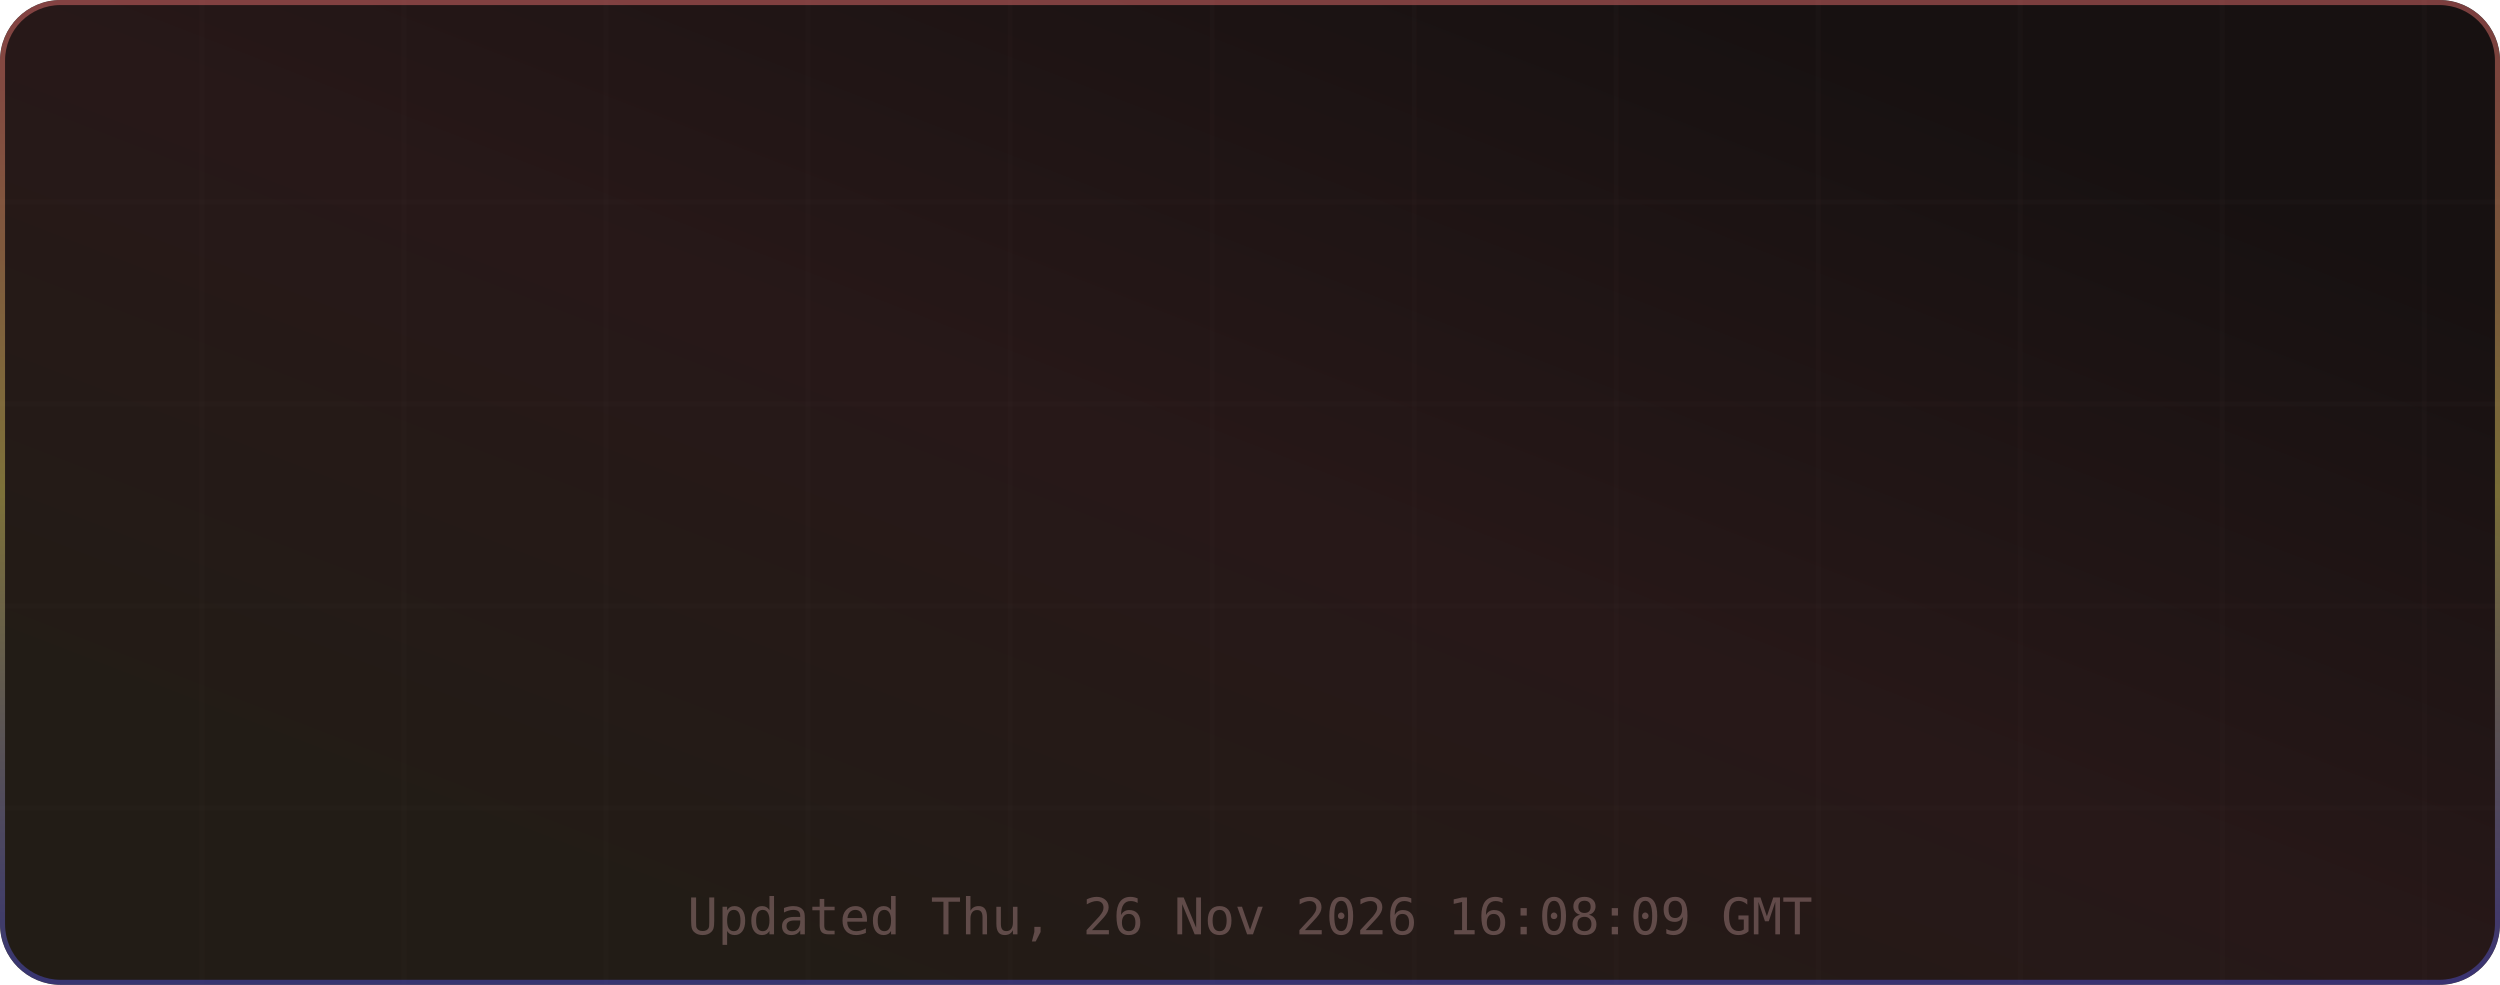
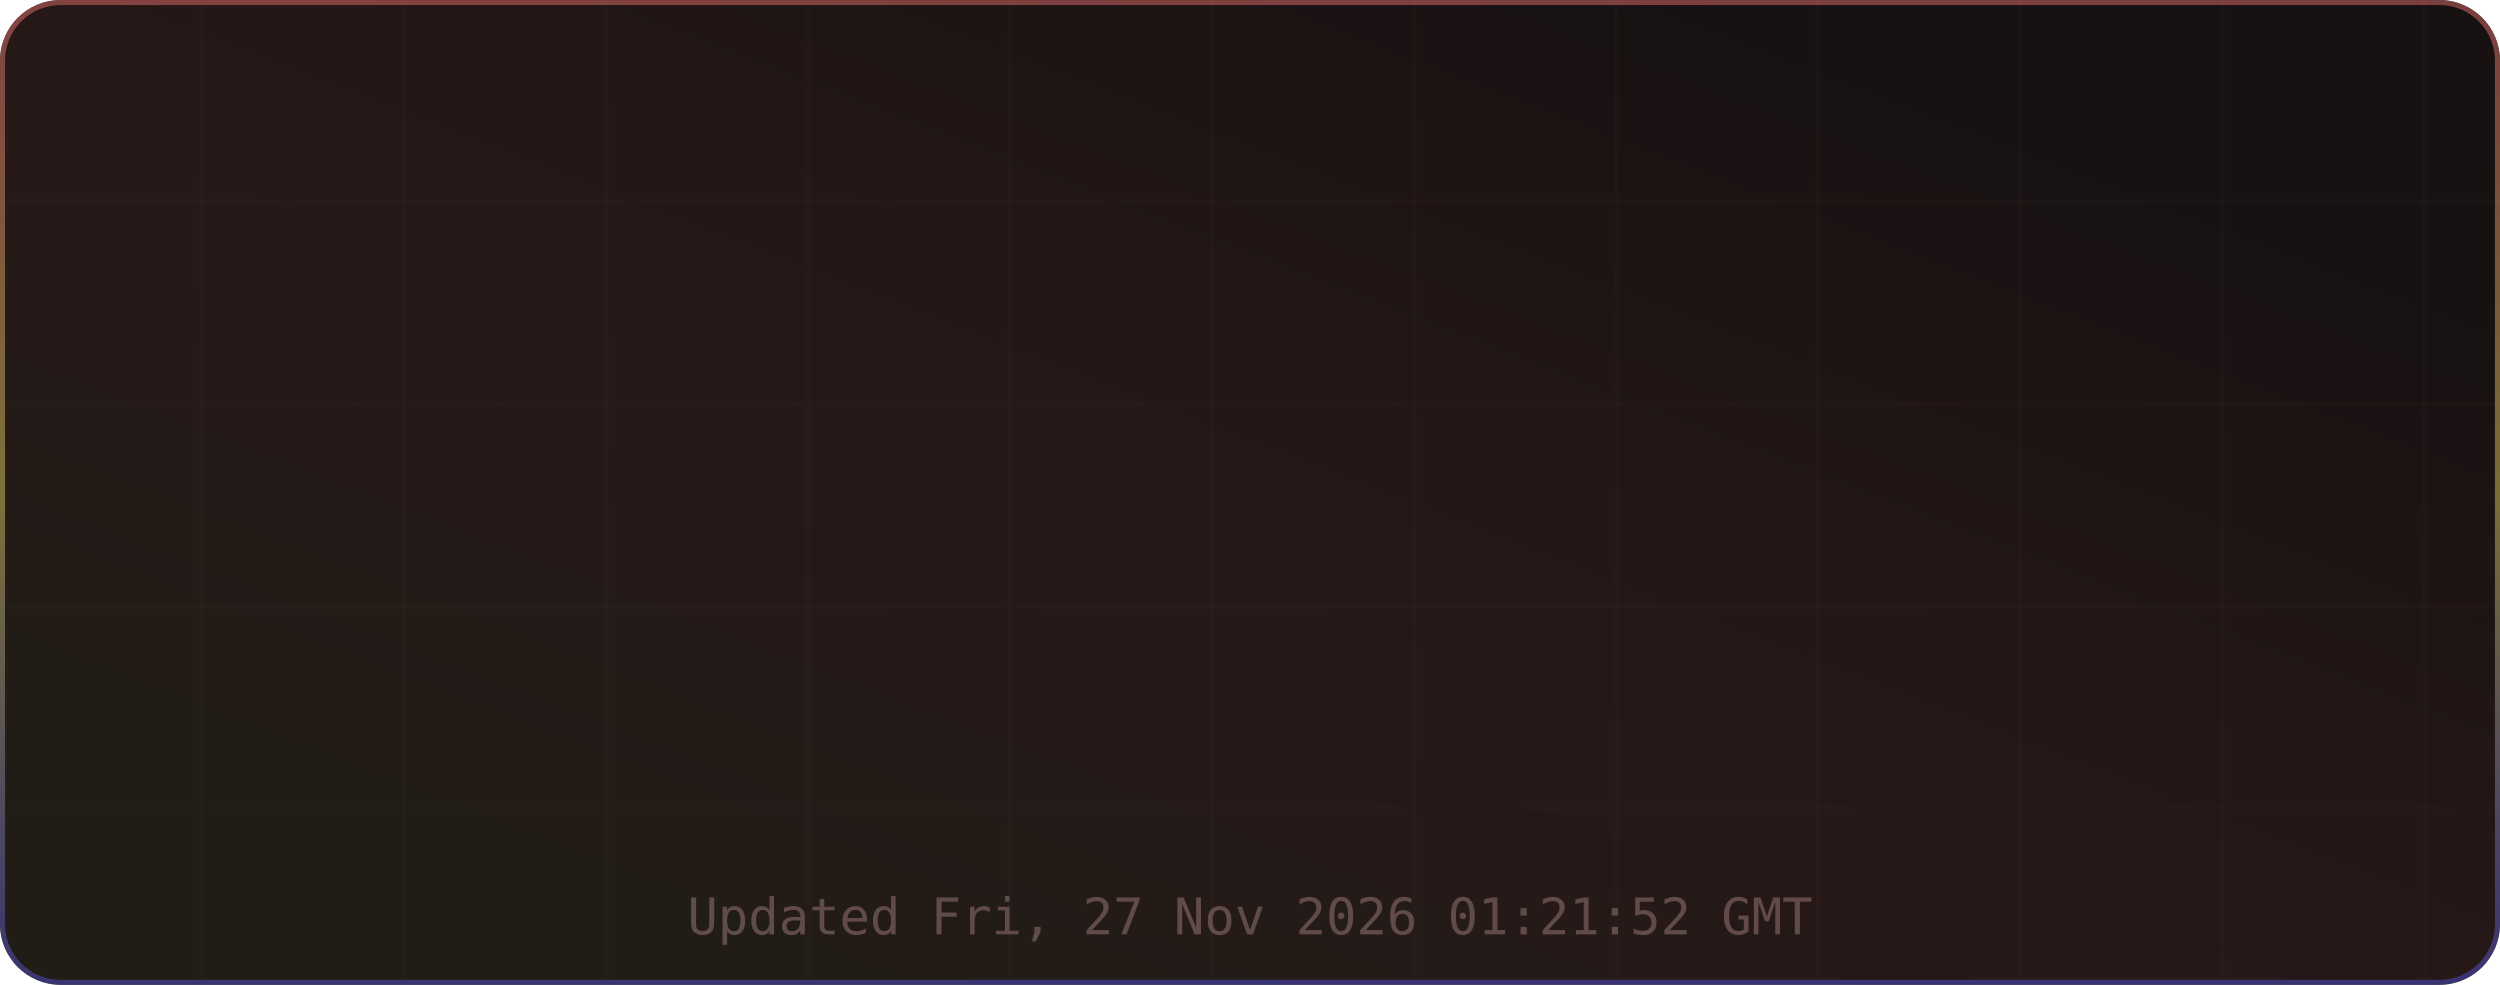
<svg xmlns="http://www.w3.org/2000/svg" width="495" height="195" viewBox="0 0 495 195" role="img" aria-label="TM's GitHub Stats">
  <defs>
    <linearGradient id="grad-bg" x1="0.85" y1="0.15" x2="0.15" y2="0.85" gradientUnits="objectBoundingBox">
      <stop offset="0%" stop-color="#171111" />
      <stop offset="50%" stop-color="#271818" />
      <stop offset="100%" stop-color="#221c16" />
      <animateTransform attributeName="gradientTransform" type="rotate" values="0 0.5 0.5; 360 0.5 0.5" dur="12s" repeatCount="indefinite" />
    </linearGradient>
    <linearGradient id="grad-accent" x1="0.5" y1="0" x2="0.5" y2="1" gradientUnits="objectBoundingBox">
      <stop offset="0%" stop-color="#e06c6c" />
      <stop offset="50%" stop-color="#d6c85c" />
      <stop offset="100%" stop-color="#4d4dcb" />
      <animateTransform attributeName="gradientTransform" type="rotate" values="0 0.5 0.5; 360 0.5 0.5" dur="8s" repeatCount="indefinite" />
    </linearGradient>
    <linearGradient id="grad-chart" x1="0.5" y1="0" x2="0.5" y2="1" gradientUnits="objectBoundingBox">
      <stop offset="0%" stop-color="#e06c6c" stop-opacity="0.9" />
      <stop offset="100%" stop-color="#d6c85c" stop-opacity="0.7" />
    </linearGradient>
    <radialGradient id="grad-glow" cx="0.5" cy="0.5" r="0.6" gradientUnits="objectBoundingBox">
      <stop offset="0%" stop-color="#e06c6c" stop-opacity="0.3" />
      <stop offset="100%" stop-color="#e06c6c" stop-opacity="0" />
    </radialGradient>
    <filter id="drop-shadow" x="-20%" y="-20%" width="140%" height="140%">
      <feGaussianBlur in="SourceAlpha" stdDeviation="3" />
      <feOffset dx="0" dy="2" />
      <feComponentTransfer>
        <feFuncA type="linear" slope="0.4" />
      </feComponentTransfer>
      <feMerge>
        <feMergeNode />
        <feMergeNode in="SourceGraphic" />
      </feMerge>
    </filter>
    <filter id="glow-filter" x="-30%" y="-30%" width="160%" height="160%">
      <feGaussianBlur stdDeviation="4" result="blur" />
      <feMerge>
        <feMergeNode in="blur" />
        <feMergeNode in="SourceGraphic" />
      </feMerge>
    </filter>
    <clipPath id="card-clip">
      <rect width="495" height="195" rx="12" ry="12" />
    </clipPath>
  </defs>
  <defs>
    <filter id="noise" x="0" y="0" width="100%" height="100%">
      <feTurbulence type="fractalNoise" baseFrequency="0.65" numOctaves="3" stitchTiles="stitch" />
      <feColorMatrix type="saturate" values="0" />
      <feBlend in="SourceGraphic" mode="overlay" result="blend" />
      <feComposite in="blend" in2="SourceGraphic" operator="in" />
    </filter>
  </defs>
  <g clip-path="url(#card-clip)">
    <rect x="0" y="0" width="495" height="195" rx="12" ry="12" fill="url(#grad-bg)" clip-path="url(#card-clip)" />
    <g opacity="1">
      <line x1="40" y1="0" x2="40" y2="195" stroke="#432d2d" stroke-width="1" opacity="0.08" />
      <line x1="80" y1="0" x2="80" y2="195" stroke="#432d2d" stroke-width="1" opacity="0.08" />
      <line x1="120" y1="0" x2="120" y2="195" stroke="#432d2d" stroke-width="1" opacity="0.08" />
      <line x1="160" y1="0" x2="160" y2="195" stroke="#432d2d" stroke-width="1" opacity="0.08" />
      <line x1="200" y1="0" x2="200" y2="195" stroke="#432d2d" stroke-width="1" opacity="0.08" />
      <line x1="240" y1="0" x2="240" y2="195" stroke="#432d2d" stroke-width="1" opacity="0.08" />
      <line x1="280" y1="0" x2="280" y2="195" stroke="#432d2d" stroke-width="1" opacity="0.08" />
      <line x1="320" y1="0" x2="320" y2="195" stroke="#432d2d" stroke-width="1" opacity="0.08" />
      <line x1="360" y1="0" x2="360" y2="195" stroke="#432d2d" stroke-width="1" opacity="0.08" />
      <line x1="400" y1="0" x2="400" y2="195" stroke="#432d2d" stroke-width="1" opacity="0.08" />
      <line x1="440" y1="0" x2="440" y2="195" stroke="#432d2d" stroke-width="1" opacity="0.08" />
      <line x1="480" y1="0" x2="480" y2="195" stroke="#432d2d" stroke-width="1" opacity="0.08" />
      <line x1="0" y1="40" x2="495" y2="40" stroke="#432d2d" stroke-width="1" opacity="0.08" />
      <line x1="0" y1="80" x2="495" y2="80" stroke="#432d2d" stroke-width="1" opacity="0.08" />
      <line x1="0" y1="120" x2="495" y2="120" stroke="#432d2d" stroke-width="1" opacity="0.08" />
      <line x1="0" y1="160" x2="495" y2="160" stroke="#432d2d" stroke-width="1" opacity="0.08" />
    </g>
    <rect x="0.5" y="0.5" width="494" height="194" rx="11.5" fill="none" stroke="url(#grad-accent)" stroke-width="1" opacity="0.5" />
    <g id="title-section" opacity="0">
      <text x="20" y="36" font-size="18" dominant-baseline="middle">⚡</text>
      <text x="42" y="36" font-size="16" font-family="ui-monospace,SFMono-Regular,Menlo,monospace" font-weight="700" fill="#e6edf3" text-anchor="start" dominant-baseline="middle" letter-spacing="0.5">TM's GitHub Stats</text>
      <text x="42" y="50" font-size="11" font-family="ui-monospace,SFMono-Regular,Menlo,monospace" fill="#9d7b7b" text-anchor="start" dominant-baseline="middle" opacity="0.8">@MatrixTM26 · 2026 stats</text>
      <line id="title-line" x1="16" y1="52" x2="479" y2="52" stroke="url(#grad-accent)" stroke-width="1" opacity="0.4" />
      <animate attributeName="opacity" from="0" to="1" dur="0.5s" begin="0s" fill="freeze" calcMode="spline" keySplines="0.4 0 0.2 1" keyTimes="0;1" />
    </g>
    <g transform="translate(0, 56)">
      <g opacity="0">
        <text x="73.875" y="22" font-size="13" font-family="ui-monospace,SFMono-Regular,Menlo,monospace" fill="#e06c6c" text-anchor="middle" dominant-baseline="middle" filter="url(#glow-filter)">◈</text>
        <text x="73.875" y="38" font-size="18" font-family="ui-monospace,SFMono-Regular,Menlo,monospace" font-weight="700" fill="#e6edf3" text-anchor="middle" dominant-baseline="middle">10.4K</text>
        <text x="73.875" y="54" font-size="9" font-family="ui-monospace,SFMono-Regular,Menlo,monospace" fill="#9d7b7b" text-anchor="middle" dominant-baseline="middle" letter-spacing="0.3">Commits</text>
        <animate attributeName="opacity" from="0" to="1" dur="0.5s" begin="0.1s" fill="freeze" calcMode="spline" keySplines="0.4 0 0.2 1" keyTimes="0;1" />
      </g>
      <g opacity="0">
        <text x="189.625" y="22" font-size="13" font-family="ui-monospace,SFMono-Regular,Menlo,monospace" fill="#e06c6c" text-anchor="middle" dominant-baseline="middle" filter="url(#glow-filter)">⌥</text>
        <text x="189.625" y="38" font-size="18" font-family="ui-monospace,SFMono-Regular,Menlo,monospace" font-weight="700" fill="#e6edf3" text-anchor="middle" dominant-baseline="middle">158</text>
        <text x="189.625" y="54" font-size="9" font-family="ui-monospace,SFMono-Regular,Menlo,monospace" fill="#9d7b7b" text-anchor="middle" dominant-baseline="middle" letter-spacing="0.3">Pull Requests</text>
        <animate attributeName="opacity" from="0" to="1" dur="0.5s" begin="0.17s" fill="freeze" calcMode="spline" keySplines="0.4 0 0.2 1" keyTimes="0;1" />
      </g>
      <g opacity="0">
        <text x="305.375" y="22" font-size="13" font-family="ui-monospace,SFMono-Regular,Menlo,monospace" fill="#e06c6c" text-anchor="middle" dominant-baseline="middle" filter="url(#glow-filter)">◎</text>
        <text x="305.375" y="38" font-size="18" font-family="ui-monospace,SFMono-Regular,Menlo,monospace" font-weight="700" fill="#e6edf3" text-anchor="middle" dominant-baseline="middle">1</text>
        <text x="305.375" y="54" font-size="9" font-family="ui-monospace,SFMono-Regular,Menlo,monospace" fill="#9d7b7b" text-anchor="middle" dominant-baseline="middle" letter-spacing="0.3">Issues</text>
        <animate attributeName="opacity" from="0" to="1" dur="0.5s" begin="0.24s" fill="freeze" calcMode="spline" keySplines="0.4 0 0.2 1" keyTimes="0;1" />
      </g>
      <g opacity="0">
        <text x="421.125" y="22" font-size="13" font-family="ui-monospace,SFMono-Regular,Menlo,monospace" fill="#e06c6c" text-anchor="middle" dominant-baseline="middle" filter="url(#glow-filter)">✦</text>
        <text x="421.125" y="38" font-size="18" font-family="ui-monospace,SFMono-Regular,Menlo,monospace" font-weight="700" fill="#e6edf3" text-anchor="middle" dominant-baseline="middle">2</text>
        <text x="421.125" y="54" font-size="9" font-family="ui-monospace,SFMono-Regular,Menlo,monospace" fill="#9d7b7b" text-anchor="middle" dominant-baseline="middle" letter-spacing="0.3">Reviews</text>
        <animate attributeName="opacity" from="0" to="1" dur="0.5s" begin="0.31s" fill="freeze" calcMode="spline" keySplines="0.4 0 0.2 1" keyTimes="0;1" />
      </g>
      <g opacity="0">
        <text x="73.875" y="77" font-size="13" font-family="ui-monospace,SFMono-Regular,Menlo,monospace" fill="#e06c6c" text-anchor="middle" dominant-baseline="middle" filter="url(#glow-filter)">★</text>
        <text x="73.875" y="93" font-size="18" font-family="ui-monospace,SFMono-Regular,Menlo,monospace" font-weight="700" fill="#e6edf3" text-anchor="middle" dominant-baseline="middle">122</text>
        <text x="73.875" y="109" font-size="9" font-family="ui-monospace,SFMono-Regular,Menlo,monospace" fill="#9d7b7b" text-anchor="middle" dominant-baseline="middle" letter-spacing="0.3">Stars Earned</text>
        <animate attributeName="opacity" from="0" to="1" dur="0.5s" begin="0.38s" fill="freeze" calcMode="spline" keySplines="0.4 0 0.2 1" keyTimes="0;1" />
      </g>
      <g opacity="0">
        <text x="189.625" y="77" font-size="13" font-family="ui-monospace,SFMono-Regular,Menlo,monospace" fill="#e06c6c" text-anchor="middle" dominant-baseline="middle" filter="url(#glow-filter)">⊗</text>
        <text x="189.625" y="93" font-size="18" font-family="ui-monospace,SFMono-Regular,Menlo,monospace" font-weight="700" fill="#e6edf3" text-anchor="middle" dominant-baseline="middle">17</text>
        <text x="189.625" y="109" font-size="9" font-family="ui-monospace,SFMono-Regular,Menlo,monospace" fill="#9d7b7b" text-anchor="middle" dominant-baseline="middle" letter-spacing="0.3">Forks</text>
        <animate attributeName="opacity" from="0" to="1" dur="0.5s" begin="0.45s" fill="freeze" calcMode="spline" keySplines="0.4 0 0.2 1" keyTimes="0;1" />
      </g>
      <g opacity="0">
        <text x="305.375" y="77" font-size="13" font-family="ui-monospace,SFMono-Regular,Menlo,monospace" fill="#e06c6c" text-anchor="middle" dominant-baseline="middle" filter="url(#glow-filter)">◉</text>
        <text x="305.375" y="93" font-size="18" font-family="ui-monospace,SFMono-Regular,Menlo,monospace" font-weight="700" fill="#e6edf3" text-anchor="middle" dominant-baseline="middle">20</text>
        <text x="305.375" y="109" font-size="9" font-family="ui-monospace,SFMono-Regular,Menlo,monospace" fill="#9d7b7b" text-anchor="middle" dominant-baseline="middle" letter-spacing="0.3">Followers</text>
        <animate attributeName="opacity" from="0" to="1" dur="0.5s" begin="0.52s" fill="freeze" calcMode="spline" keySplines="0.4 0 0.2 1" keyTimes="0;1" />
      </g>
      <g opacity="0">
        <text x="421.125" y="77" font-size="13" font-family="ui-monospace,SFMono-Regular,Menlo,monospace" fill="#e06c6c" text-anchor="middle" dominant-baseline="middle" filter="url(#glow-filter)">⚑</text>
        <text x="421.125" y="93" font-size="18" font-family="ui-monospace,SFMono-Regular,Menlo,monospace" font-weight="700" fill="#e6edf3" text-anchor="middle" dominant-baseline="middle">0</text>
        <text x="421.125" y="109" font-size="9" font-family="ui-monospace,SFMono-Regular,Menlo,monospace" fill="#9d7b7b" text-anchor="middle" dominant-baseline="middle" letter-spacing="0.3">Day Streak</text>
        <animate attributeName="opacity" from="0" to="1" dur="0.5s" begin="0.59s" fill="freeze" calcMode="spline" keySplines="0.4 0 0.2 1" keyTimes="0;1" />
      </g>
      <g opacity="0">
        <circle cx="450" cy="-24" r="32" fill="none" stroke="#432d2d" stroke-width="2" />
        <circle cx="450" cy="-24" r="32" fill="none" stroke="url(#grad-accent)" stroke-width="2.5" stroke-dasharray="201.06" stroke-dashoffset="201.06" stroke-linecap="round" transform="rotate(-90 450 -24)">
          <animate attributeName="stroke-dashoffset" from="201.062" to="180.956" dur="1.5s" begin="0.3s" fill="freeze" calcMode="spline" keySplines="0.4 0 0.2 1" keyTimes="0;1" />
        </circle>
        <text x="450" y="-30" font-size="18" font-family="ui-monospace,SFMono-Regular,Menlo,monospace" font-weight="700" fill="#e06c6c" text-anchor="middle" filter="url(#glow-filter)">A+</text>
        <text x="450" y="-14" font-size="8" font-family="ui-monospace,SFMono-Regular,Menlo,monospace" fill="#9d7b7b" text-anchor="middle" letter-spacing="1">RANK</text>
        <text x="450" y="-4" font-size="8" font-family="ui-monospace,SFMono-Regular,Menlo,monospace" fill="#9d7b7b" text-anchor="middle" opacity="0.7">Top 10%</text>
        <animate attributeName="opacity" from="0" to="1" dur="0.6s" begin="0.2s" fill="freeze" calcMode="spline" keySplines="0.4 0 0.2 1" keyTimes="0;1" />
      </g>
    </g>
-     <text x="247.5" y="185" font-size="10" font-family="ui-monospace,SFMono-Regular,Menlo,monospace" fill="#9d7b7b" text-anchor="middle" opacity="0.5">Updated Thu, 26 Nov 2026 16:08:09 GMT</text>
+     <text x="247.5" y="185" font-size="10" font-family="ui-monospace,SFMono-Regular,Menlo,monospace" fill="#9d7b7b" text-anchor="middle" opacity="0.5">Updated Fri, 27 Nov 2026 01:21:52 GMT</text>
  </g>
</svg>
